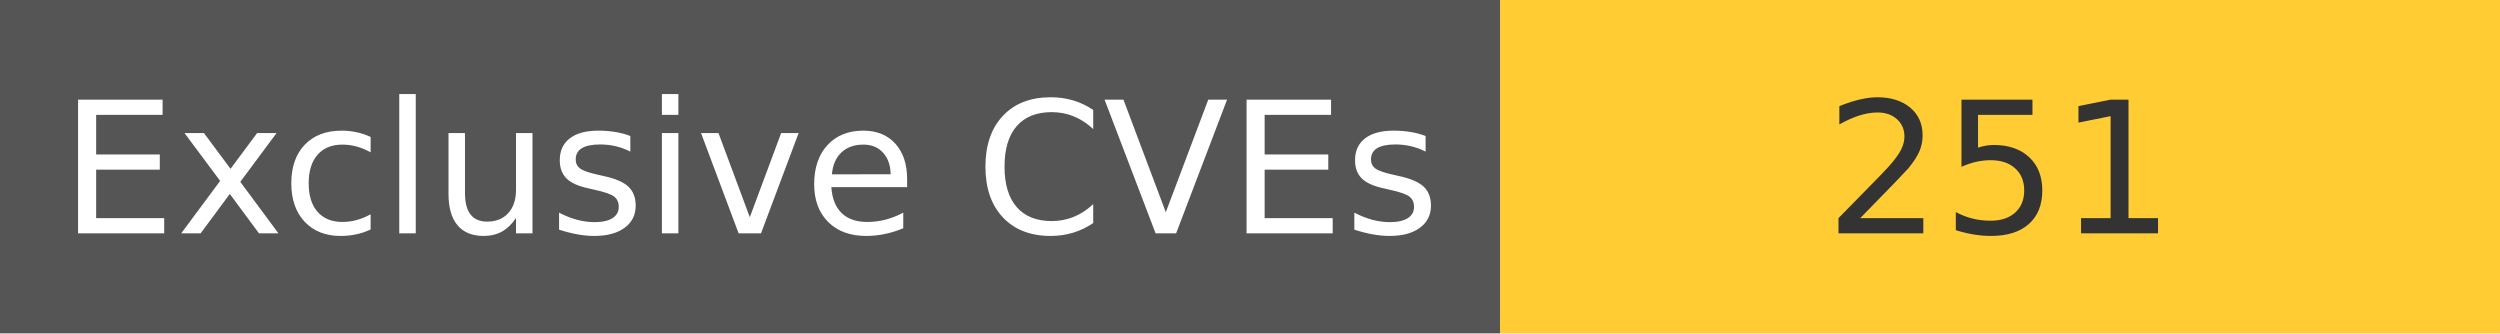
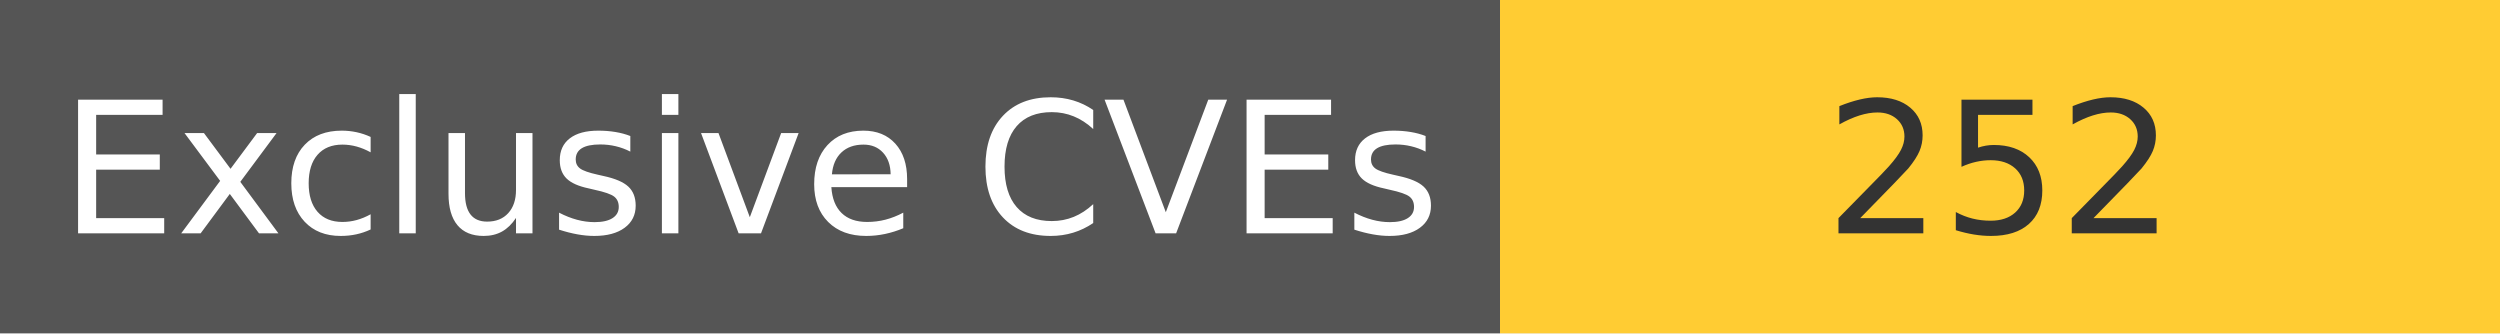
<svg xmlns="http://www.w3.org/2000/svg" width="150" height="20" role="img">
  <linearGradient id="s" x2="0" y2="100%">
    <stop offset="0" stop-color="#bbb" stop-opacity=".1" />
    <stop offset="1" stop-opacity=".1" />
  </linearGradient>
  <g>
    <rect width="90" height="20" fill="#555" />
    <rect x="90" width="267" height="20" fill="#ffcc33" />
  </g>
  <g fill="#fff" text-anchor="middle" font-family="Verdana,Geneva,DejaVu Sans,sans-serif" text-rendering="geometricPrecision" font-size="110">
    <text x="450" y="140" transform="scale(.1)" fill="#fff">
            Exclusive CVEs
        </text>
    <text x="1200" y="140" transform="scale(.1)" fill="#333">
-             251
+             252
        </text>
  </g>
</svg>
